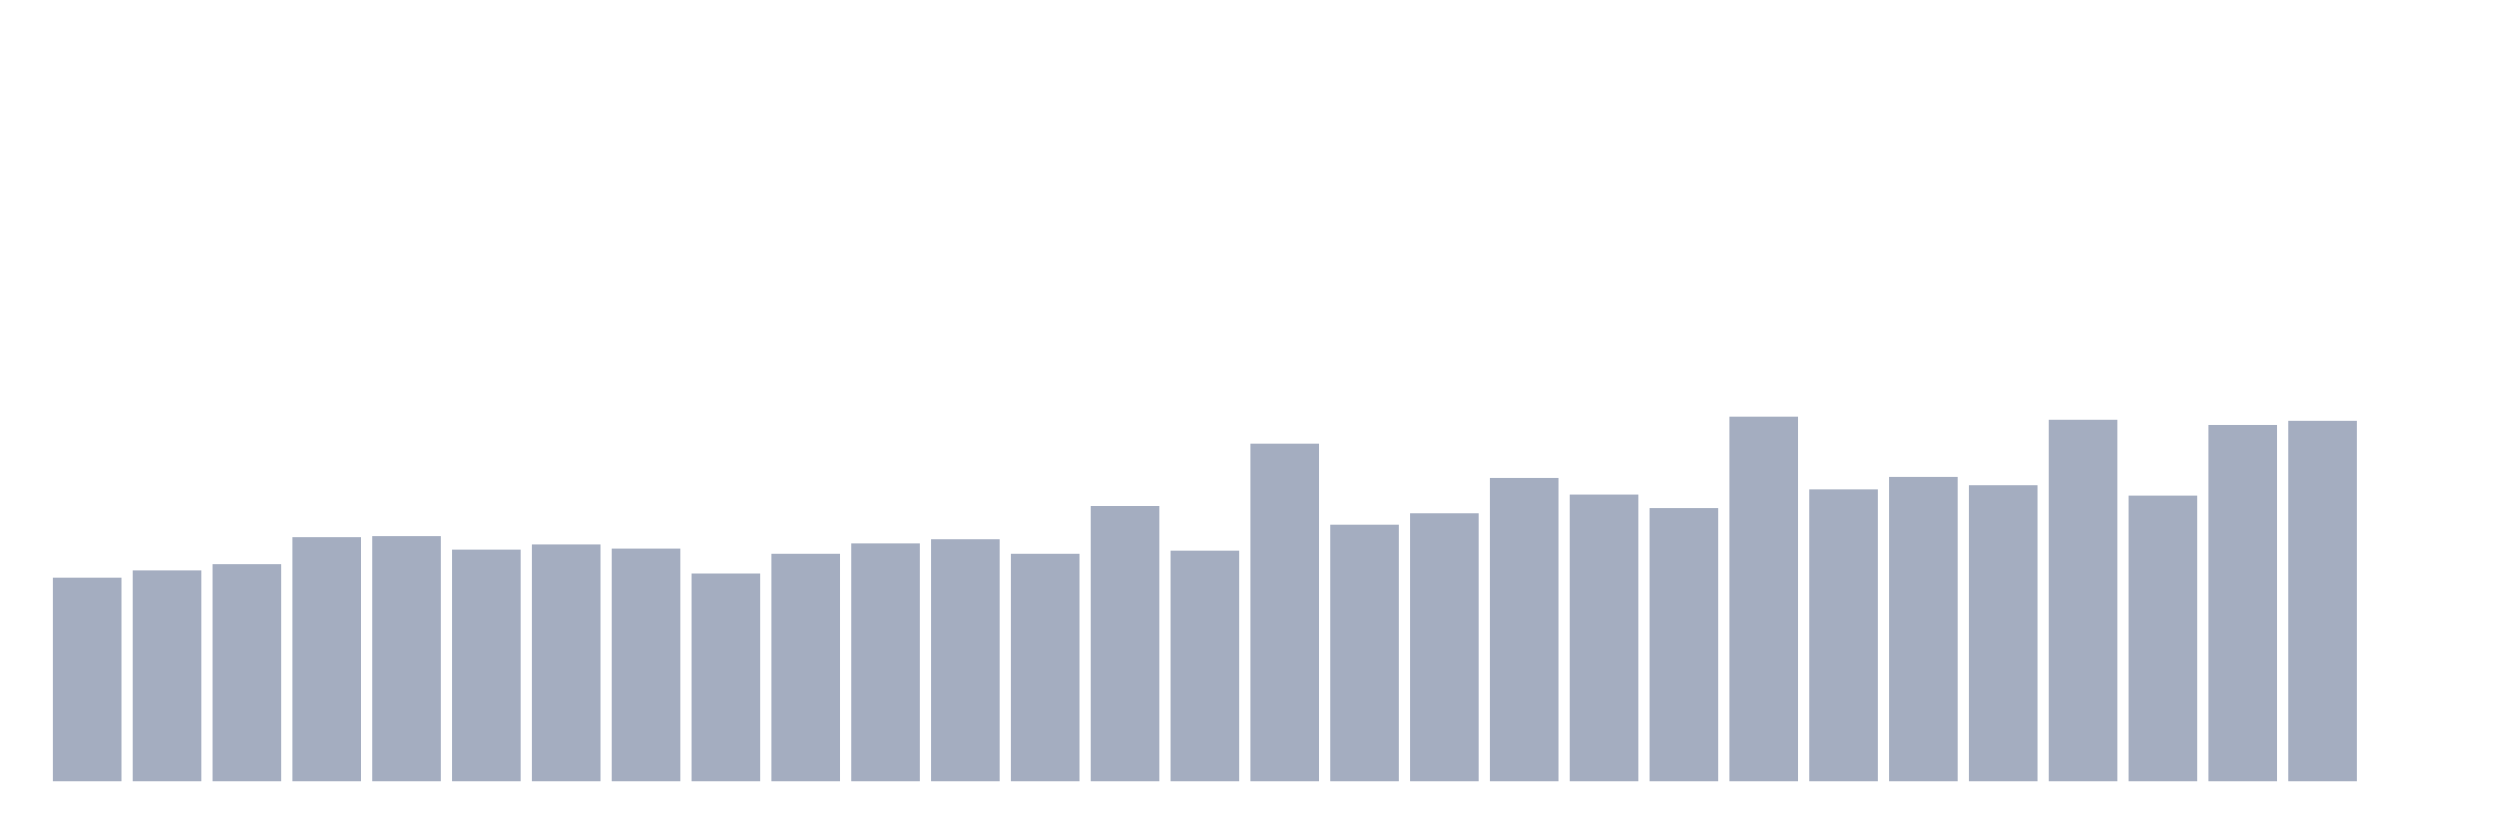
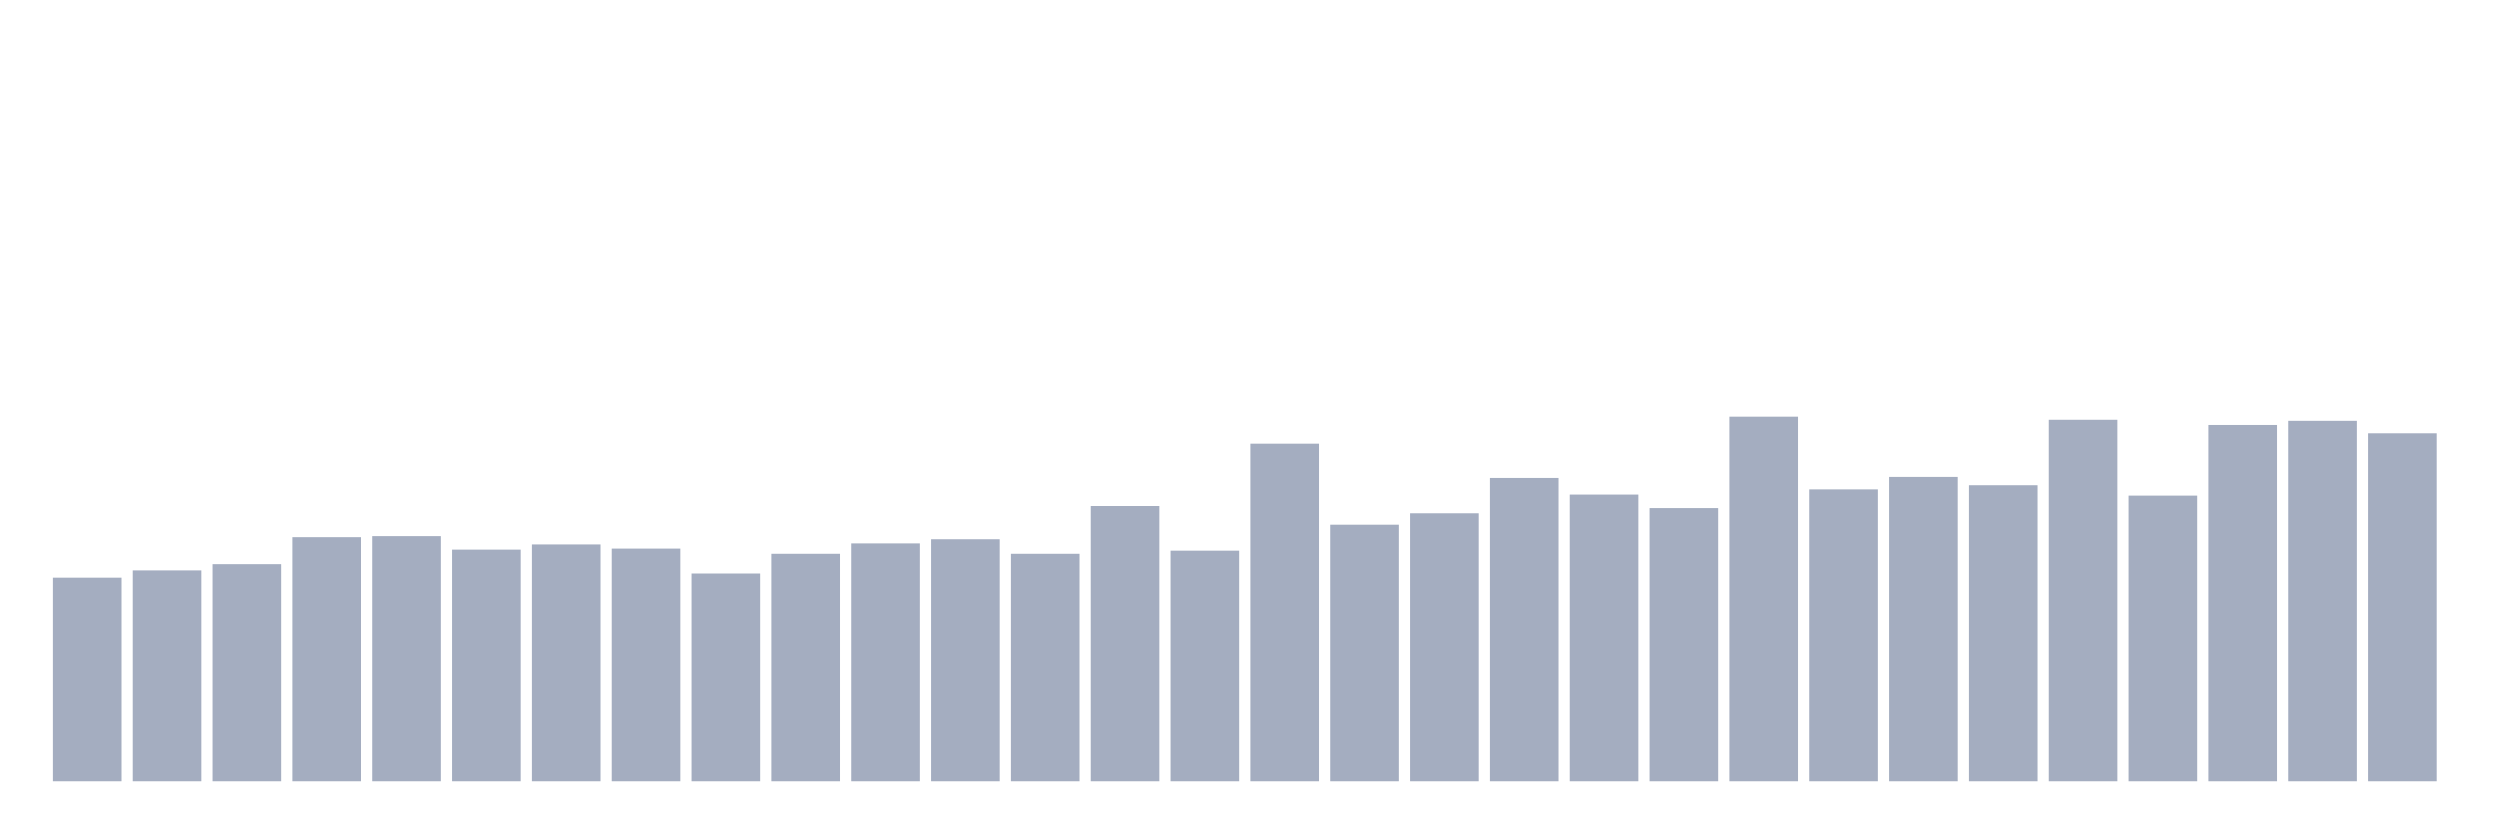
<svg xmlns="http://www.w3.org/2000/svg" viewBox="0 0 480 160">
  <g transform="translate(10,10)">
    <rect class="bar" x="0.153" width="13.175" y="100.912" height="39.088" fill="rgb(164,173,192)" />
    <rect class="bar" x="15.482" width="13.175" y="99.516" height="40.484" fill="rgb(164,173,192)" />
    <rect class="bar" x="30.81" width="13.175" y="98.319" height="41.681" fill="rgb(164,173,192)" />
    <rect class="bar" x="46.138" width="13.175" y="93.134" height="46.866" fill="rgb(164,173,192)" />
    <rect class="bar" x="61.466" width="13.175" y="92.934" height="47.066" fill="rgb(164,173,192)" />
    <rect class="bar" x="76.794" width="13.175" y="95.527" height="44.473" fill="rgb(164,173,192)" />
    <rect class="bar" x="92.123" width="13.175" y="94.53" height="45.47" fill="rgb(164,173,192)" />
    <rect class="bar" x="107.451" width="13.175" y="95.328" height="44.672" fill="rgb(164,173,192)" />
    <rect class="bar" x="122.779" width="13.175" y="100.114" height="39.886" fill="rgb(164,173,192)" />
    <rect class="bar" x="138.107" width="13.175" y="96.325" height="43.675" fill="rgb(164,173,192)" />
    <rect class="bar" x="153.436" width="13.175" y="94.33" height="45.67" fill="rgb(164,173,192)" />
    <rect class="bar" x="168.764" width="13.175" y="93.533" height="46.467" fill="rgb(164,173,192)" />
    <rect class="bar" x="184.092" width="13.175" y="96.325" height="43.675" fill="rgb(164,173,192)" />
    <rect class="bar" x="199.42" width="13.175" y="87.151" height="52.849" fill="rgb(164,173,192)" />
    <rect class="bar" x="214.748" width="13.175" y="95.726" height="44.274" fill="rgb(164,173,192)" />
    <rect class="bar" x="230.077" width="13.175" y="75.185" height="64.815" fill="rgb(164,173,192)" />
    <rect class="bar" x="245.405" width="13.175" y="90.741" height="49.259" fill="rgb(164,173,192)" />
    <rect class="bar" x="260.733" width="13.175" y="88.547" height="51.453" fill="rgb(164,173,192)" />
    <rect class="bar" x="276.061" width="13.175" y="81.766" height="58.234" fill="rgb(164,173,192)" />
    <rect class="bar" x="291.39" width="13.175" y="84.957" height="55.043" fill="rgb(164,173,192)" />
    <rect class="bar" x="306.718" width="13.175" y="87.55" height="52.45" fill="rgb(164,173,192)" />
    <rect class="bar" x="322.046" width="13.175" y="70" height="70" fill="rgb(164,173,192)" />
    <rect class="bar" x="337.374" width="13.175" y="83.96" height="56.04" fill="rgb(164,173,192)" />
    <rect class="bar" x="352.702" width="13.175" y="81.567" height="58.433" fill="rgb(164,173,192)" />
    <rect class="bar" x="368.031" width="13.175" y="83.162" height="56.838" fill="rgb(164,173,192)" />
    <rect class="bar" x="383.359" width="13.175" y="70.598" height="69.402" fill="rgb(164,173,192)" />
    <rect class="bar" x="398.687" width="13.175" y="85.157" height="54.843" fill="rgb(164,173,192)" />
    <rect class="bar" x="414.015" width="13.175" y="71.595" height="68.405" fill="rgb(164,173,192)" />
    <rect class="bar" x="429.344" width="13.175" y="70.798" height="69.202" fill="rgb(164,173,192)" />
-     <rect class="bar" x="444.672" width="13.175" y="140" height="0" fill="rgb(164,173,192)" />
+     <rect class="bar" x="444.672" width="13.175" y="73.191" height="66.809" fill="rgb(164,173,192)" />
  </g>
</svg>
